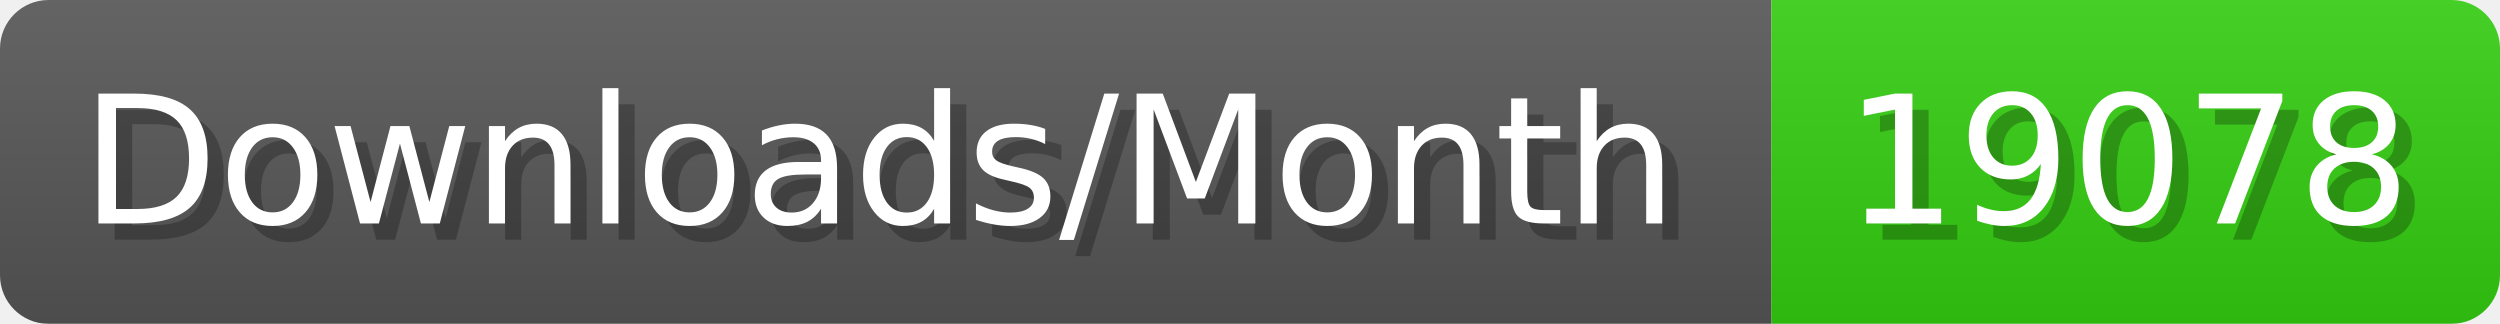
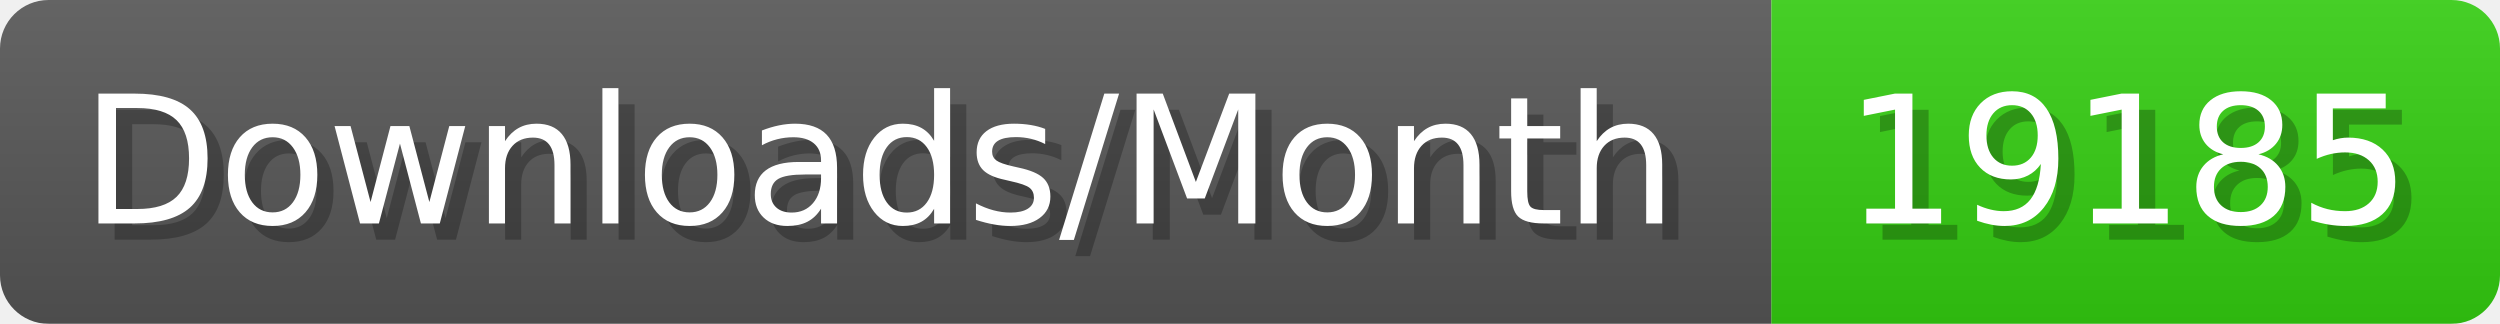
- <svg xmlns="http://www.w3.org/2000/svg" width="154.4" height="20" viewBox="0 0 1544 200" role="img" aria-label="Downloads/Month: 19078">
+ <svg xmlns="http://www.w3.org/2000/svg" width="154.4" height="20" viewBox="0 0 1544 200" role="img" aria-label="Downloads/Month: 19185">
  <linearGradient id="YlXUI" x2="0" y2="100%">
    <stop offset="0" stop-opacity=".1" stop-color="#EEE" />
    <stop offset="1" stop-opacity=".1" />
  </linearGradient>
  <mask id="JHhop">
    <rect width="1544" height="200" rx="30" fill="#FFF" />
  </mask>
  <g mask="url(#JHhop)">
    <rect width="1094" height="200" fill="#555" />
    <rect width="450" height="200" fill="#3C1" x="1094" />
    <rect width="1544" height="200" fill="url(#YlXUI)" />
  </g>
  <g aria-hidden="true" fill="#fff" text-anchor="start" font-family="Verdana,DejaVu Sans,sans-serif" font-size="110">
    <text x="60" y="148" textLength="994" fill="#000" opacity="0.25">Downloads/Month</text>
    <text x="50" y="138" textLength="994">Downloads/Month</text>
-     <text x="1149" y="148" textLength="350" fill="#000" opacity="0.25">19078</text>
-     <text x="1139" y="138" textLength="350">19078</text>
+     <text x="1149" y="148" textLength="350" fill="#000" opacity="0.25">19185</text>
+     <text x="1139" y="138" textLength="350">19185</text>
  </g>
</svg>
